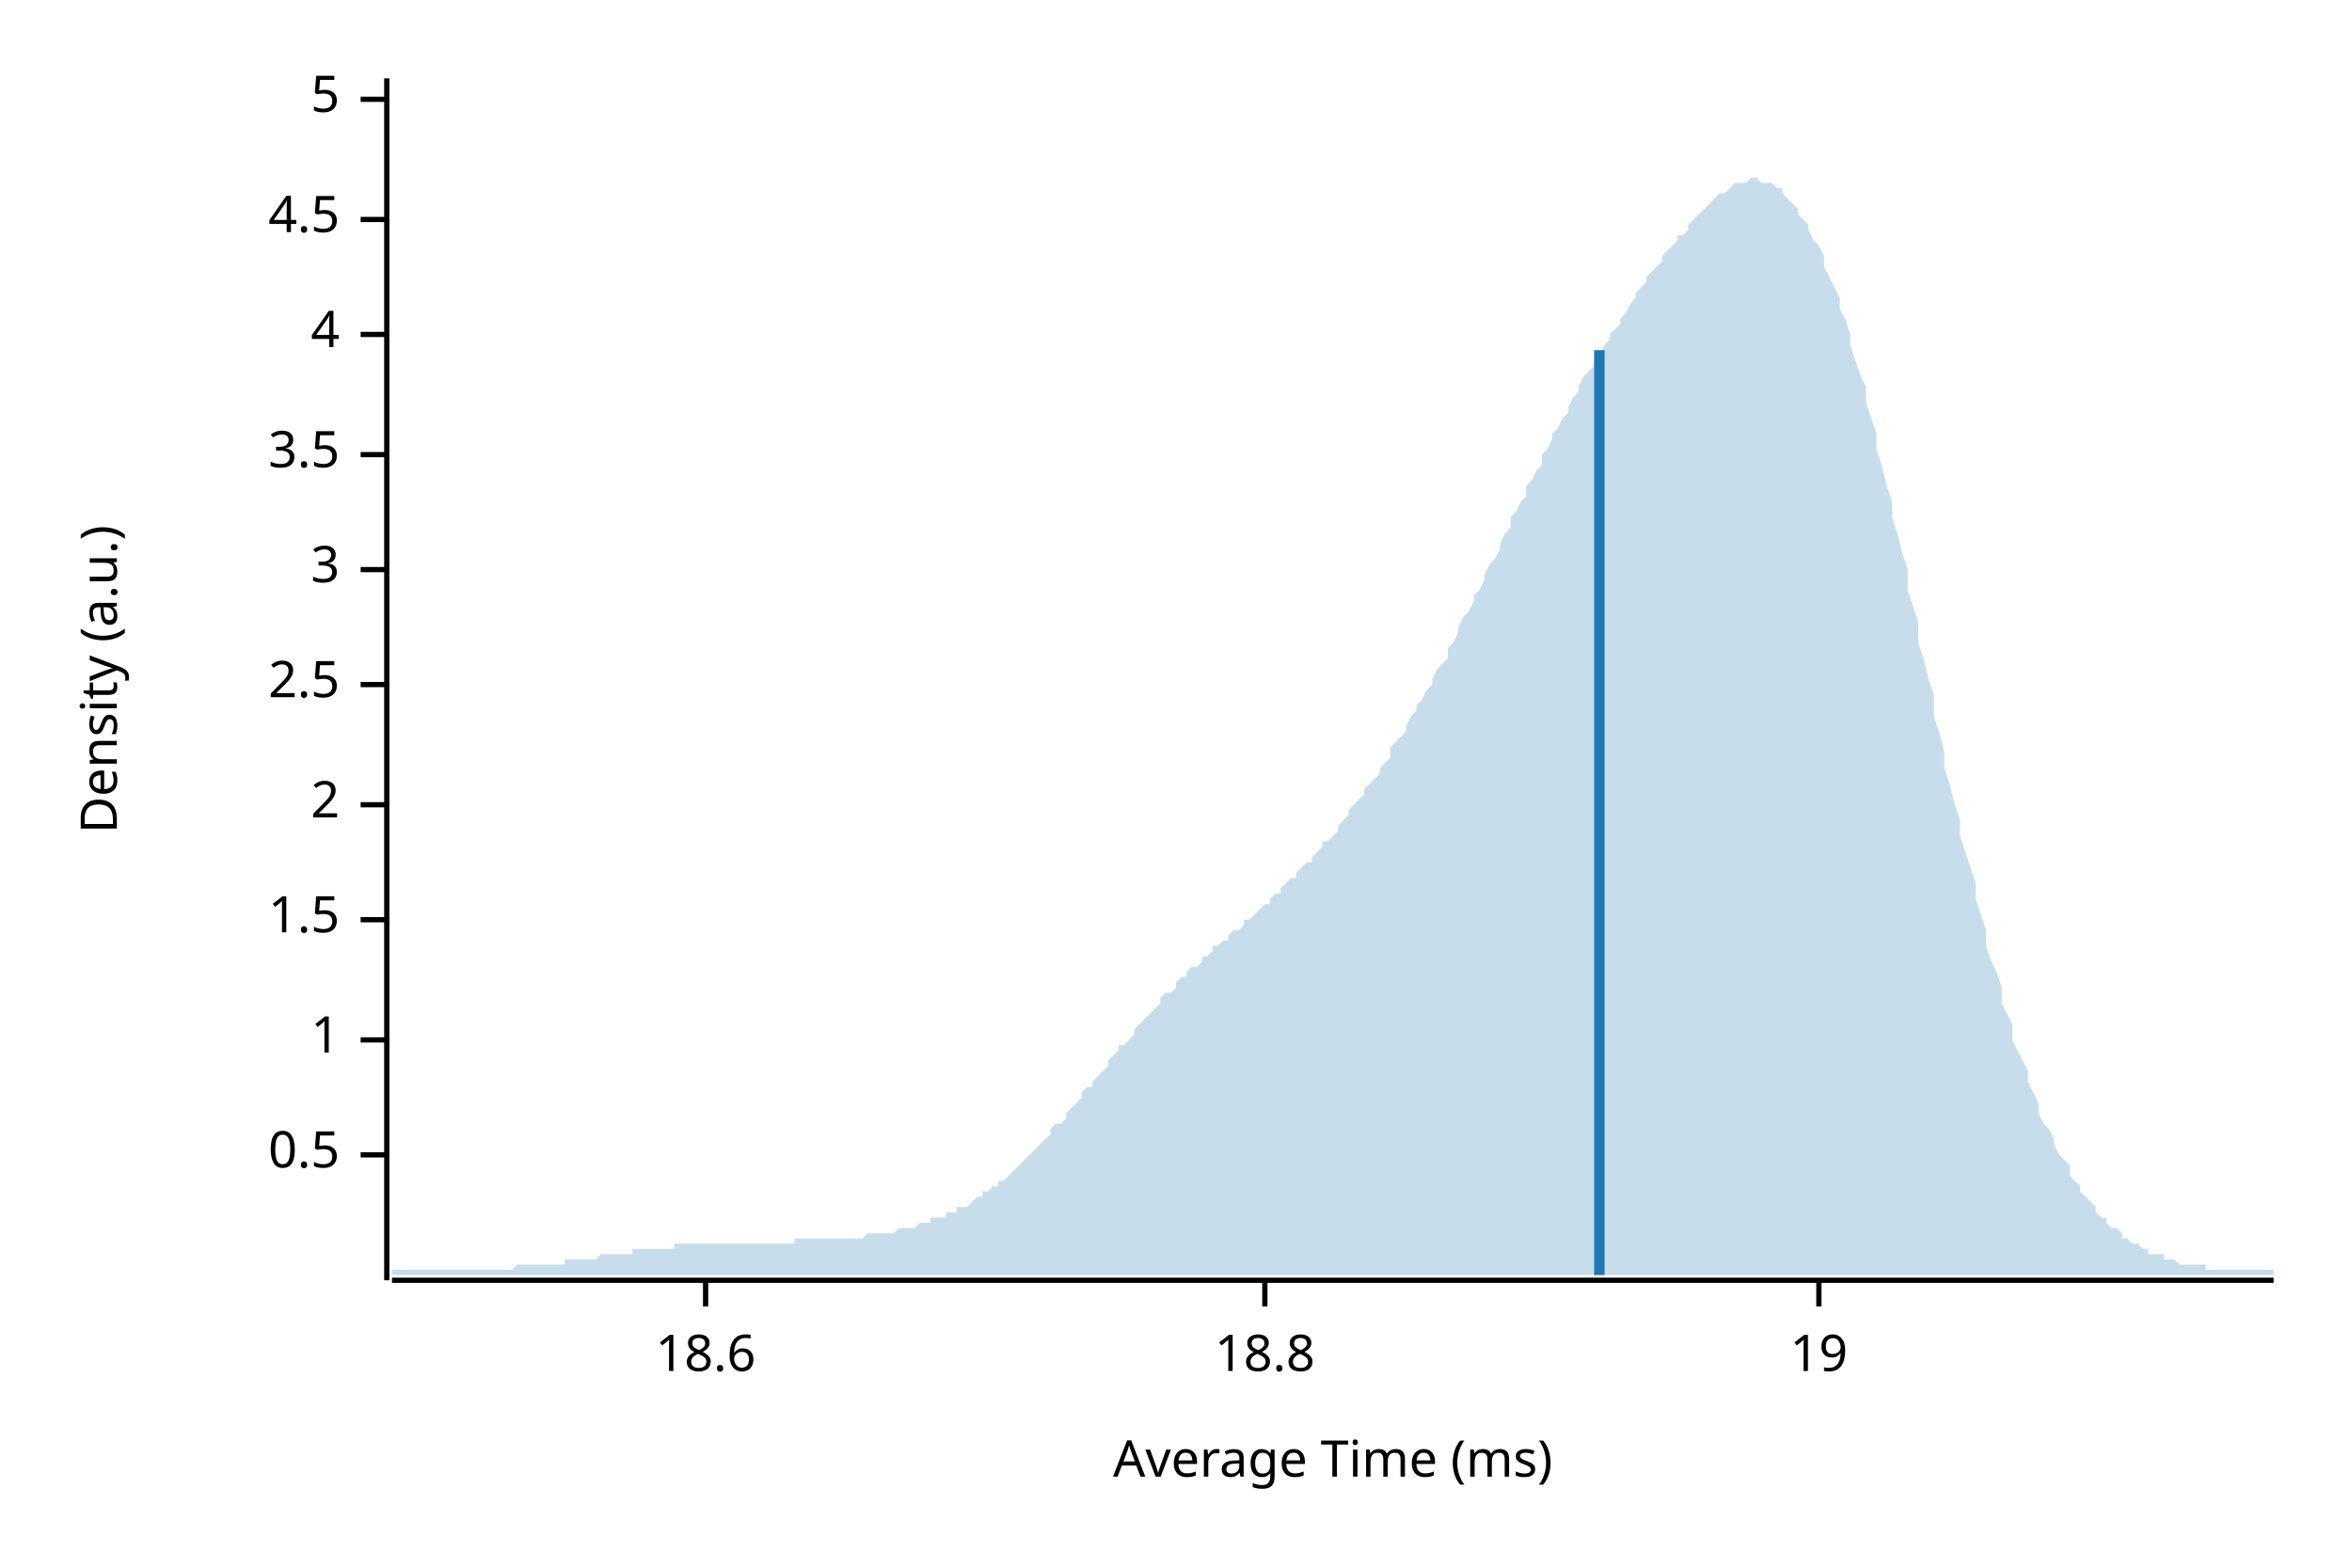
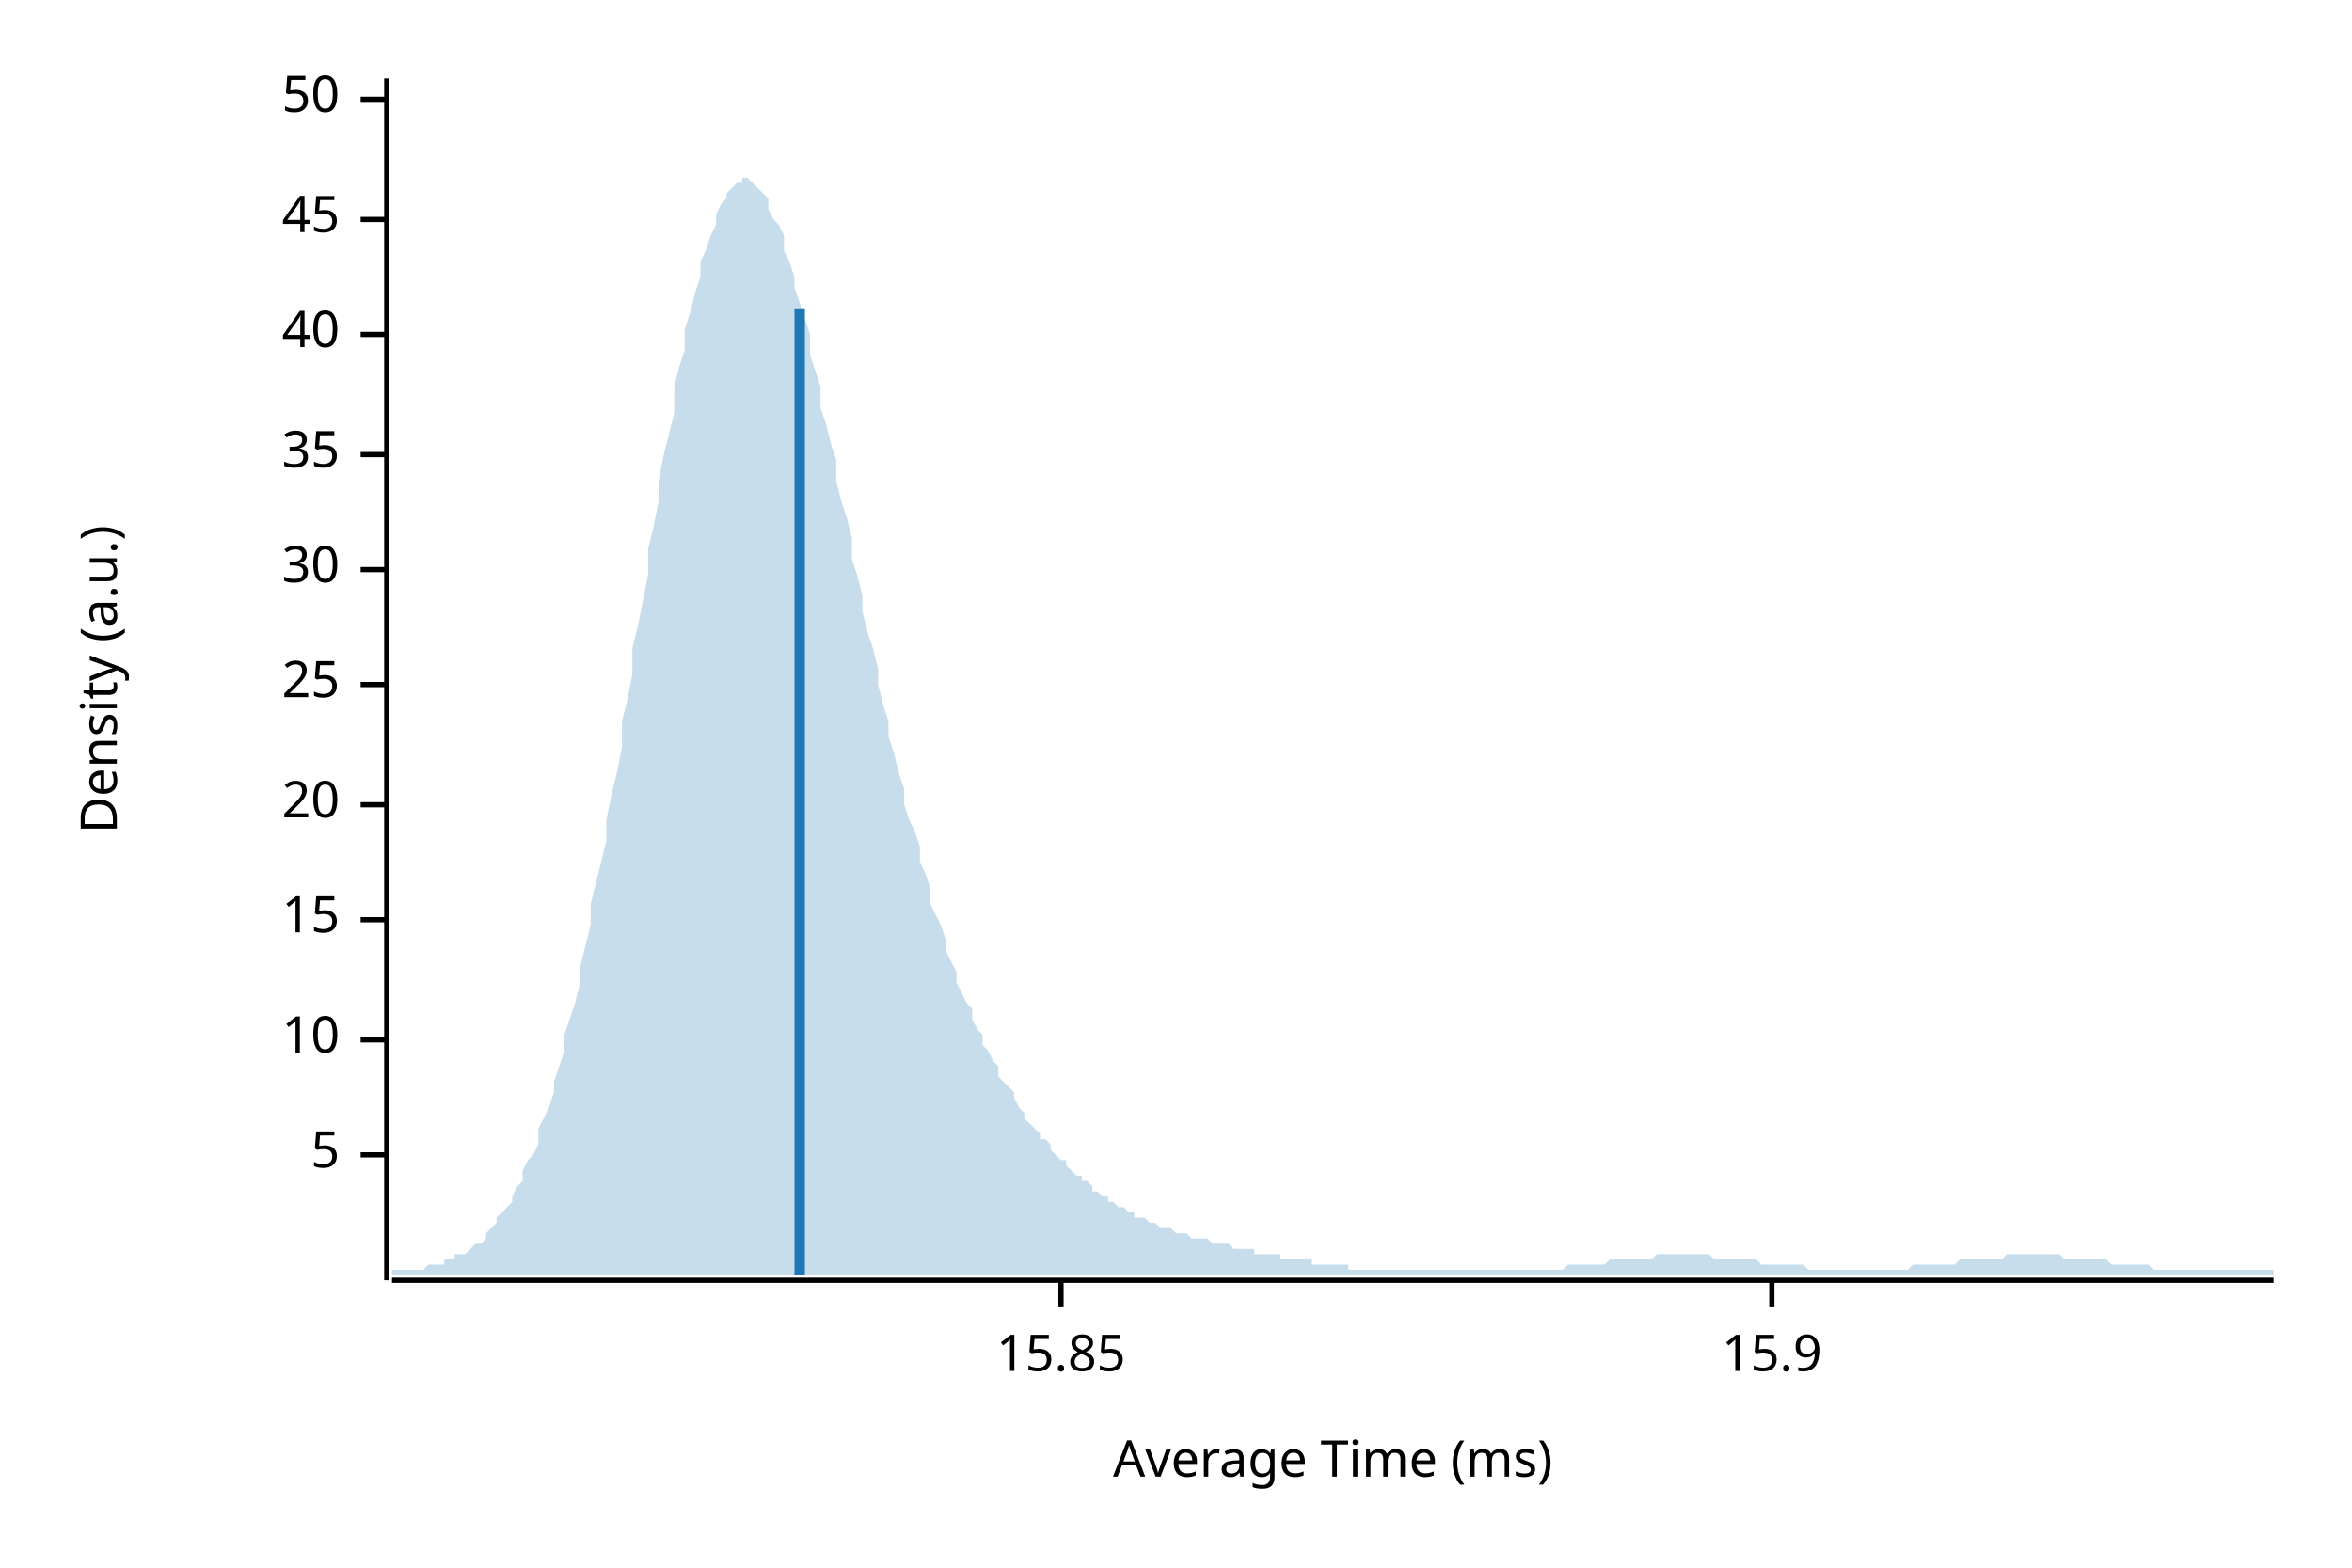
<svg xmlns="http://www.w3.org/2000/svg" width="450" height="300" viewBox="0 0 450 300">
  <text x="15" y="130" dy="0.76em" text-anchor="middle" font-family="sans-serif" font-size="9.677" opacity="1" fill="#000000" transform="rotate(270, 15, 130)">
Density (a.u.)
</text>
  <text x="255" y="285" dy="-0.5ex" text-anchor="middle" font-family="sans-serif" font-size="9.677" opacity="1" fill="#000000">
Average Time (ms)
</text>
  <polyline fill="none" opacity="1" stroke="#000000" stroke-width="1" points="74,15 74,245 " />
  <text x="65" y="221" dy="0.5ex" text-anchor="end" font-family="sans-serif" font-size="9.677" opacity="1" fill="#000000">
- 0.5
+ 5
</text>
  <polyline fill="none" opacity="1" stroke="#000000" stroke-width="1" points="69,221 74,221 " />
  <text x="65" y="199" dy="0.5ex" text-anchor="end" font-family="sans-serif" font-size="9.677" opacity="1" fill="#000000">
- 1
+ 10
</text>
  <polyline fill="none" opacity="1" stroke="#000000" stroke-width="1" points="69,199 74,199 " />
  <text x="65" y="176" dy="0.5ex" text-anchor="end" font-family="sans-serif" font-size="9.677" opacity="1" fill="#000000">
- 1.5
+ 15
</text>
  <polyline fill="none" opacity="1" stroke="#000000" stroke-width="1" points="69,176 74,176 " />
  <text x="65" y="154" dy="0.5ex" text-anchor="end" font-family="sans-serif" font-size="9.677" opacity="1" fill="#000000">
- 2
+ 20
</text>
  <polyline fill="none" opacity="1" stroke="#000000" stroke-width="1" points="69,154 74,154 " />
  <text x="65" y="131" dy="0.5ex" text-anchor="end" font-family="sans-serif" font-size="9.677" opacity="1" fill="#000000">
- 2.5
+ 25
</text>
  <polyline fill="none" opacity="1" stroke="#000000" stroke-width="1" points="69,131 74,131 " />
  <text x="65" y="109" dy="0.5ex" text-anchor="end" font-family="sans-serif" font-size="9.677" opacity="1" fill="#000000">
- 3
+ 30
</text>
  <polyline fill="none" opacity="1" stroke="#000000" stroke-width="1" points="69,109 74,109 " />
  <text x="65" y="87" dy="0.5ex" text-anchor="end" font-family="sans-serif" font-size="9.677" opacity="1" fill="#000000">
- 3.5
+ 35
</text>
  <polyline fill="none" opacity="1" stroke="#000000" stroke-width="1" points="69,87 74,87 " />
  <text x="65" y="64" dy="0.5ex" text-anchor="end" font-family="sans-serif" font-size="9.677" opacity="1" fill="#000000">
- 4
+ 40
</text>
  <polyline fill="none" opacity="1" stroke="#000000" stroke-width="1" points="69,64 74,64 " />
  <text x="65" y="42" dy="0.5ex" text-anchor="end" font-family="sans-serif" font-size="9.677" opacity="1" fill="#000000">
- 4.5
+ 45
</text>
  <polyline fill="none" opacity="1" stroke="#000000" stroke-width="1" points="69,42 74,42 " />
  <text x="65" y="19" dy="0.5ex" text-anchor="end" font-family="sans-serif" font-size="9.677" opacity="1" fill="#000000">
- 5
+ 50
</text>
  <polyline fill="none" opacity="1" stroke="#000000" stroke-width="1" points="69,19 74,19 " />
  <polyline fill="none" opacity="1" stroke="#000000" stroke-width="1" points="75,245 435,245 " />
-   <text x="135" y="255" dy="0.76em" text-anchor="middle" font-family="sans-serif" font-size="9.677" opacity="1" fill="#000000">
- 18.6
+   <text x="203" y="255" dy="0.76em" text-anchor="middle" font-family="sans-serif" font-size="9.677" opacity="1" fill="#000000">
+ 15.85
</text>
-   <polyline fill="none" opacity="1" stroke="#000000" stroke-width="1" points="135,245 135,250 " />
-   <text x="242" y="255" dy="0.76em" text-anchor="middle" font-family="sans-serif" font-size="9.677" opacity="1" fill="#000000">
- 18.8
+   <polyline fill="none" opacity="1" stroke="#000000" stroke-width="1" points="203,245 203,250 " />
+   <text x="339" y="255" dy="0.76em" text-anchor="middle" font-family="sans-serif" font-size="9.677" opacity="1" fill="#000000">
+ 15.9
</text>
-   <polyline fill="none" opacity="1" stroke="#000000" stroke-width="1" points="242,245 242,250 " />
-   <text x="348" y="255" dy="0.76em" text-anchor="middle" font-family="sans-serif" font-size="9.677" opacity="1" fill="#000000">
- 19
- </text>
-   <polyline fill="none" opacity="1" stroke="#000000" stroke-width="1" points="348,245 348,250 " />
-   <polygon opacity="0.25" fill="#1F78B4" points="75,243 75,243 76,243 77,243 77,243 78,243 79,243 80,243 80,243 81,243 82,243 82,243 83,243 84,243 85,243 85,243 86,243 87,243 87,243 88,243 89,243 90,243 90,243 91,243 92,243 93,243 93,243 94,243 95,243 95,243 96,243 97,243 98,243 98,243 99,242 100,242 100,242 101,242 102,242 103,242 103,242 104,242 105,242 106,242 106,242 107,242 108,242 108,241 109,241 110,241 111,241 111,241 112,241 113,241 113,241 114,241 115,240 116,240 116,240 117,240 118,240 119,240 119,240 120,240 121,240 121,239 122,239 123,239 124,239 124,239 125,239 126,239 126,239 127,239 128,239 129,239 129,238 130,238 131,238 131,238 132,238 133,238 134,238 134,238 135,238 136,238 137,238 137,238 138,238 139,238 139,238 140,238 141,238 142,238 142,238 143,238 144,238 144,238 145,238 146,238 147,238 147,238 148,238 149,238 150,238 150,238 151,238 152,238 152,237 153,237 154,237 155,237 155,237 156,237 157,237 157,237 158,237 159,237 160,237 160,237 161,237 162,237 163,237 163,237 164,237 165,237 165,237 166,236 167,236 168,236 168,236 169,236 170,236 170,236 171,236 172,235 173,235 173,235 174,235 175,235 176,234 176,234 177,234 178,234 178,233 179,233 180,233 181,233 181,232 182,232 183,232 183,231 184,231 185,231 186,230 186,230 187,229 188,229 188,228 189,228 190,227 191,227 191,226 192,226 193,225 194,224 194,224 195,223 196,222 196,222 197,221 198,220 199,219 199,219 200,218 201,217 201,216 202,215 203,215 204,214 204,213 205,212 206,211 207,210 207,209 208,208 209,208 209,207 210,206 211,205 212,204 212,203 213,202 214,201 214,200 215,200 216,199 217,198 217,197 218,196 219,195 220,194 220,194 221,193 222,192 222,191 223,190 224,190 225,189 225,188 226,187 227,187 227,186 228,185 229,185 230,184 230,183 231,183 232,182 232,181 233,181 234,180 235,180 235,179 236,178 237,178 238,177 238,176 239,176 240,175 240,175 241,174 242,173 243,173 243,172 244,171 245,171 245,170 246,169 247,168 248,168 248,167 249,166 250,165 251,165 251,164 252,163 253,162 253,161 254,161 255,160 256,159 256,158 257,157 258,156 258,155 259,154 260,153 261,152 261,151 262,150 263,149 264,148 264,147 265,146 266,145 266,143 267,142 268,141 269,140 269,139 270,137 271,136 271,135 272,134 273,132 274,131 274,130 275,128 276,127 277,126 277,124 278,123 279,121 279,120 280,118 281,117 282,115 282,114 283,113 284,111 284,110 285,108 286,107 287,105 287,104 288,102 289,101 289,99 290,98 291,96 292,95 292,93 293,92 294,90 295,89 295,87 296,86 297,84 297,83 298,82 299,80 300,79 300,78 301,76 302,75 302,74 303,72 304,71 305,70 305,69 306,68 307,66 308,65 308,64 309,63 310,62 310,61 311,60 312,58 313,57 313,56 314,55 315,54 315,53 316,52 317,51 318,50 318,49 319,48 320,47 321,46 321,45 322,45 323,44 323,43 324,42 325,41 326,40 326,40 327,39 328,38 328,38 329,37 330,37 331,36 331,36 332,35 333,35 333,35 334,35 335,34 336,34 336,34 337,35 338,35 339,35 339,35 340,36 341,36 341,37 342,38 343,39 344,40 344,41 345,42 346,43 346,44 347,46 348,47 349,49 349,51 350,53 351,55 352,57 352,59 353,61 354,64 354,66 355,69 356,72 357,74 357,77 358,80 359,83 359,86 360,89 361,93 362,96 362,99 363,102 364,106 365,109 365,113 366,116 367,119 367,123 368,126 369,130 370,133 370,137 371,140 372,144 372,147 373,150 374,154 375,157 375,160 376,163 377,166 378,169 378,172 379,175 380,178 380,181 381,184 382,186 383,189 383,192 384,194 385,196 385,199 386,201 387,203 388,205 388,207 389,209 390,211 390,213 391,215 392,216 393,218 393,219 394,221 395,222 396,223 396,225 397,226 398,227 398,228 399,229 400,230 401,231 401,232 402,233 403,233 403,234 404,235 405,235 406,236 406,237 407,237 408,238 409,238 409,238 410,239 411,239 411,240 412,240 413,240 414,240 414,241 415,241 416,241 416,241 417,242 418,242 419,242 419,242 420,242 421,242 422,242 422,243 423,243 424,243 424,243 425,243 426,243 427,243 427,243 428,243 429,243 429,243 430,243 431,243 432,243 432,243 433,243 434,243 435,243 435,244 75,244 " />
-   <polyline fill="none" opacity="1" stroke="#1F78B4" stroke-width="2" points="306,244 306,67 " />
+   <polyline fill="none" opacity="1" stroke="#000000" stroke-width="1" points="339,245 339,250 " />
+   <polygon opacity="0.25" fill="#1F78B4" points="75,243 75,243 76,243 77,243 77,243 78,243 79,243 80,243 80,243 81,243 82,242 82,242 83,242 84,242 85,242 85,241 86,241 87,241 87,240 88,240 89,240 90,239 90,239 91,238 92,238 93,237 93,236 94,235 95,234 95,233 96,232 97,231 98,230 98,229 99,227 100,226 100,224 101,222 102,221 103,219 103,216 104,214 105,212 106,209 106,207 107,204 108,201 108,198 109,195 110,192 111,188 111,185 112,181 113,177 113,173 114,169 115,165 116,161 116,157 117,152 118,148 119,143 119,138 120,134 121,129 121,124 122,120 123,115 124,110 124,105 125,101 126,96 126,92 127,87 128,83 129,79 129,74 130,70 131,67 131,63 132,60 133,56 134,53 134,50 135,48 136,45 137,43 137,41 138,39 139,38 139,37 140,36 141,35 142,35 142,34 143,34 144,35 144,35 145,36 146,37 147,38 147,40 148,42 149,43 150,45 150,48 151,50 152,53 152,55 153,58 154,61 155,64 155,68 156,71 157,74 157,78 158,81 159,85 160,88 160,92 161,96 162,99 163,103 163,107 164,110 165,114 165,117 166,121 167,124 168,128 168,131 169,135 170,138 170,141 171,144 172,148 173,151 173,154 174,157 175,159 176,162 176,165 177,167 178,170 178,173 179,175 180,177 181,180 181,182 182,184 183,186 183,188 184,190 185,192 186,193 186,195 187,197 188,198 188,200 189,201 190,203 191,204 191,206 192,207 193,208 194,209 194,210 195,212 196,213 196,214 197,215 198,216 199,217 199,218 200,218 201,219 201,220 202,221 203,222 204,222 204,223 205,224 206,225 207,225 207,226 208,226 209,227 209,228 210,228 211,229 212,229 212,230 213,230 214,231 214,231 215,231 216,232 217,232 217,233 218,233 219,233 220,234 220,234 221,234 222,235 222,235 223,235 224,235 225,236 225,236 226,236 227,236 227,236 228,237 229,237 230,237 230,237 231,237 232,238 232,238 233,238 234,238 235,238 235,238 236,239 237,239 238,239 238,239 239,239 240,239 240,240 241,240 242,240 243,240 243,240 244,240 245,240 245,241 246,241 247,241 248,241 248,241 249,241 250,241 251,241 251,242 252,242 253,242 253,242 254,242 255,242 256,242 256,242 257,242 258,242 258,243 259,243 260,243 261,243 261,243 262,243 263,243 264,243 264,243 265,243 266,243 266,243 267,243 268,243 269,243 269,243 270,243 271,243 271,243 272,243 273,243 274,243 274,243 275,243 276,243 277,243 277,243 278,243 279,243 279,243 280,243 281,243 282,243 282,243 283,243 284,243 284,243 285,243 286,243 287,243 287,243 288,243 289,243 289,243 290,243 291,243 292,243 292,243 293,243 294,243 295,243 295,243 296,243 297,243 297,243 298,243 299,243 300,242 300,242 301,242 302,242 302,242 303,242 304,242 305,242 305,242 306,242 307,242 308,241 308,241 309,241 310,241 310,241 311,241 312,241 313,241 313,241 314,241 315,241 315,241 316,241 317,240 318,240 318,240 319,240 320,240 321,240 321,240 322,240 323,240 323,240 324,240 325,240 326,240 326,240 327,240 328,241 328,241 329,241 330,241 331,241 331,241 332,241 333,241 333,241 334,241 335,241 336,241 336,241 337,242 338,242 339,242 339,242 340,242 341,242 341,242 342,242 343,242 344,242 344,242 345,242 346,243 346,243 347,243 348,243 349,243 349,243 350,243 351,243 352,243 352,243 353,243 354,243 354,243 355,243 356,243 357,243 357,243 358,243 359,243 359,243 360,243 361,243 362,243 362,243 363,243 364,243 365,243 365,243 366,242 367,242 367,242 368,242 369,242 370,242 370,242 371,242 372,242 372,242 373,242 374,242 375,241 375,241 376,241 377,241 378,241 378,241 379,241 380,241 380,241 381,241 382,241 383,241 383,241 384,240 385,240 385,240 386,240 387,240 388,240 388,240 389,240 390,240 390,240 391,240 392,240 393,240 393,240 394,240 395,241 396,241 396,241 397,241 398,241 398,241 399,241 400,241 401,241 401,241 402,241 403,241 403,241 404,242 405,242 406,242 406,242 407,242 408,242 409,242 409,242 410,242 411,242 411,242 412,243 413,243 414,243 414,243 415,243 416,243 416,243 417,243 418,243 419,243 419,243 420,243 421,243 422,243 422,243 423,243 424,243 424,243 425,243 426,243 427,243 427,243 428,243 429,243 429,243 430,243 431,243 432,243 432,243 433,243 434,243 435,243 435,244 75,244 " />
+   <polyline fill="none" opacity="1" stroke="#1F78B4" stroke-width="2" points="153,244 153,59 " />
</svg>
